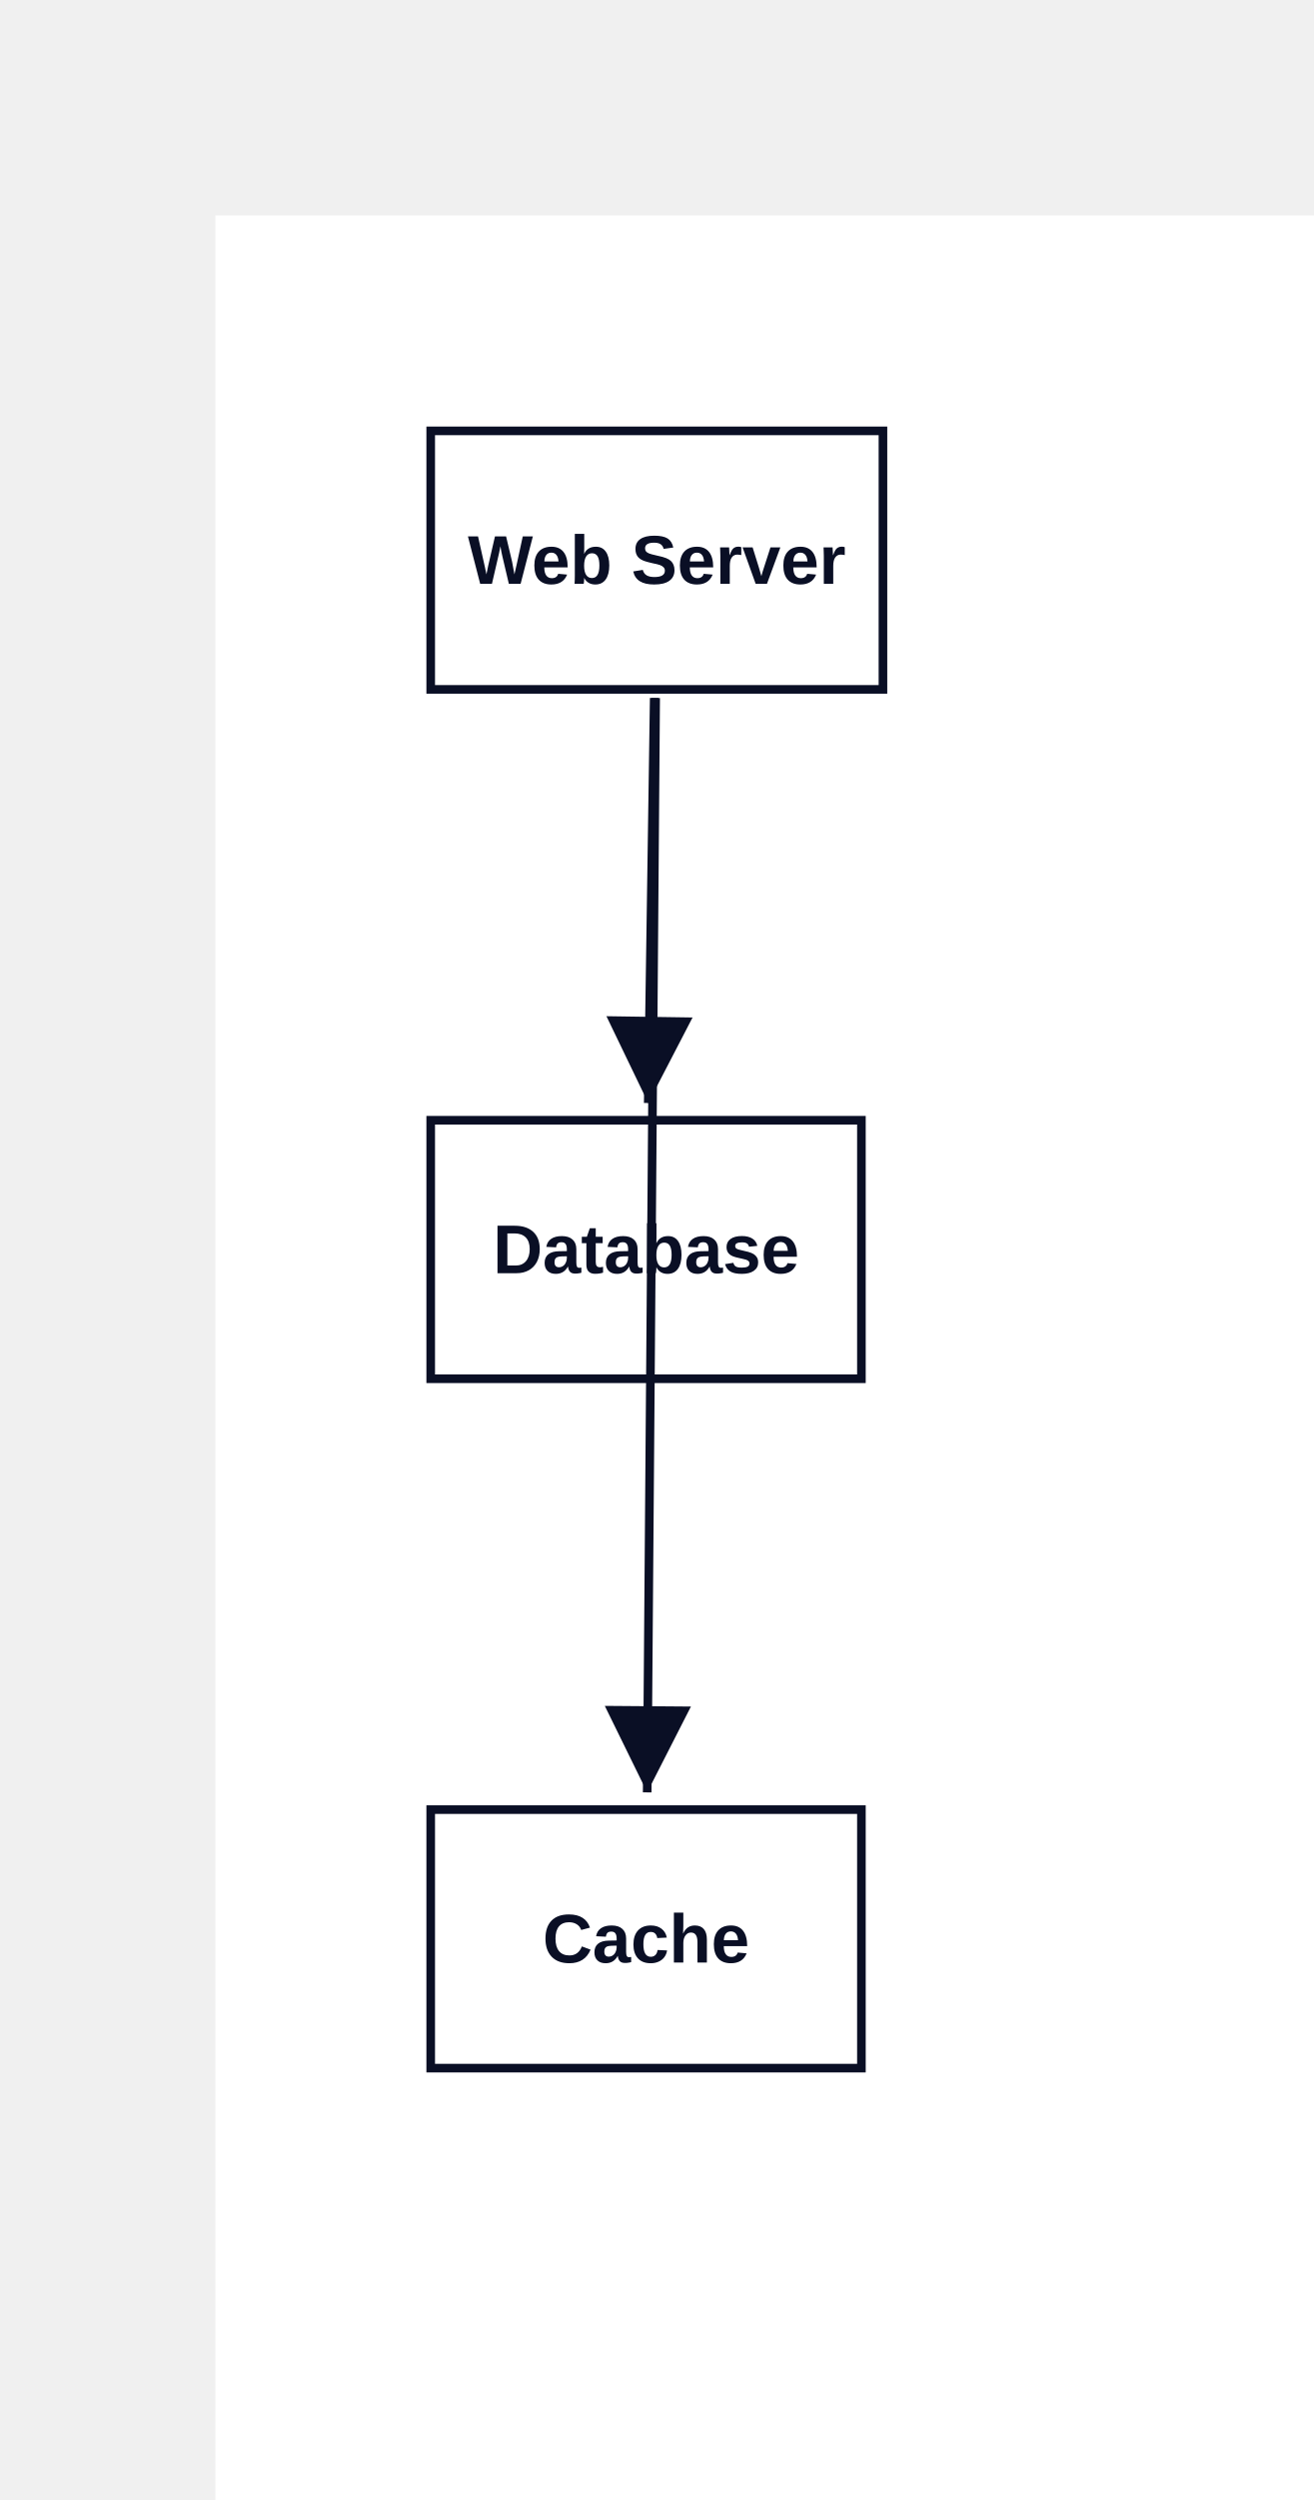
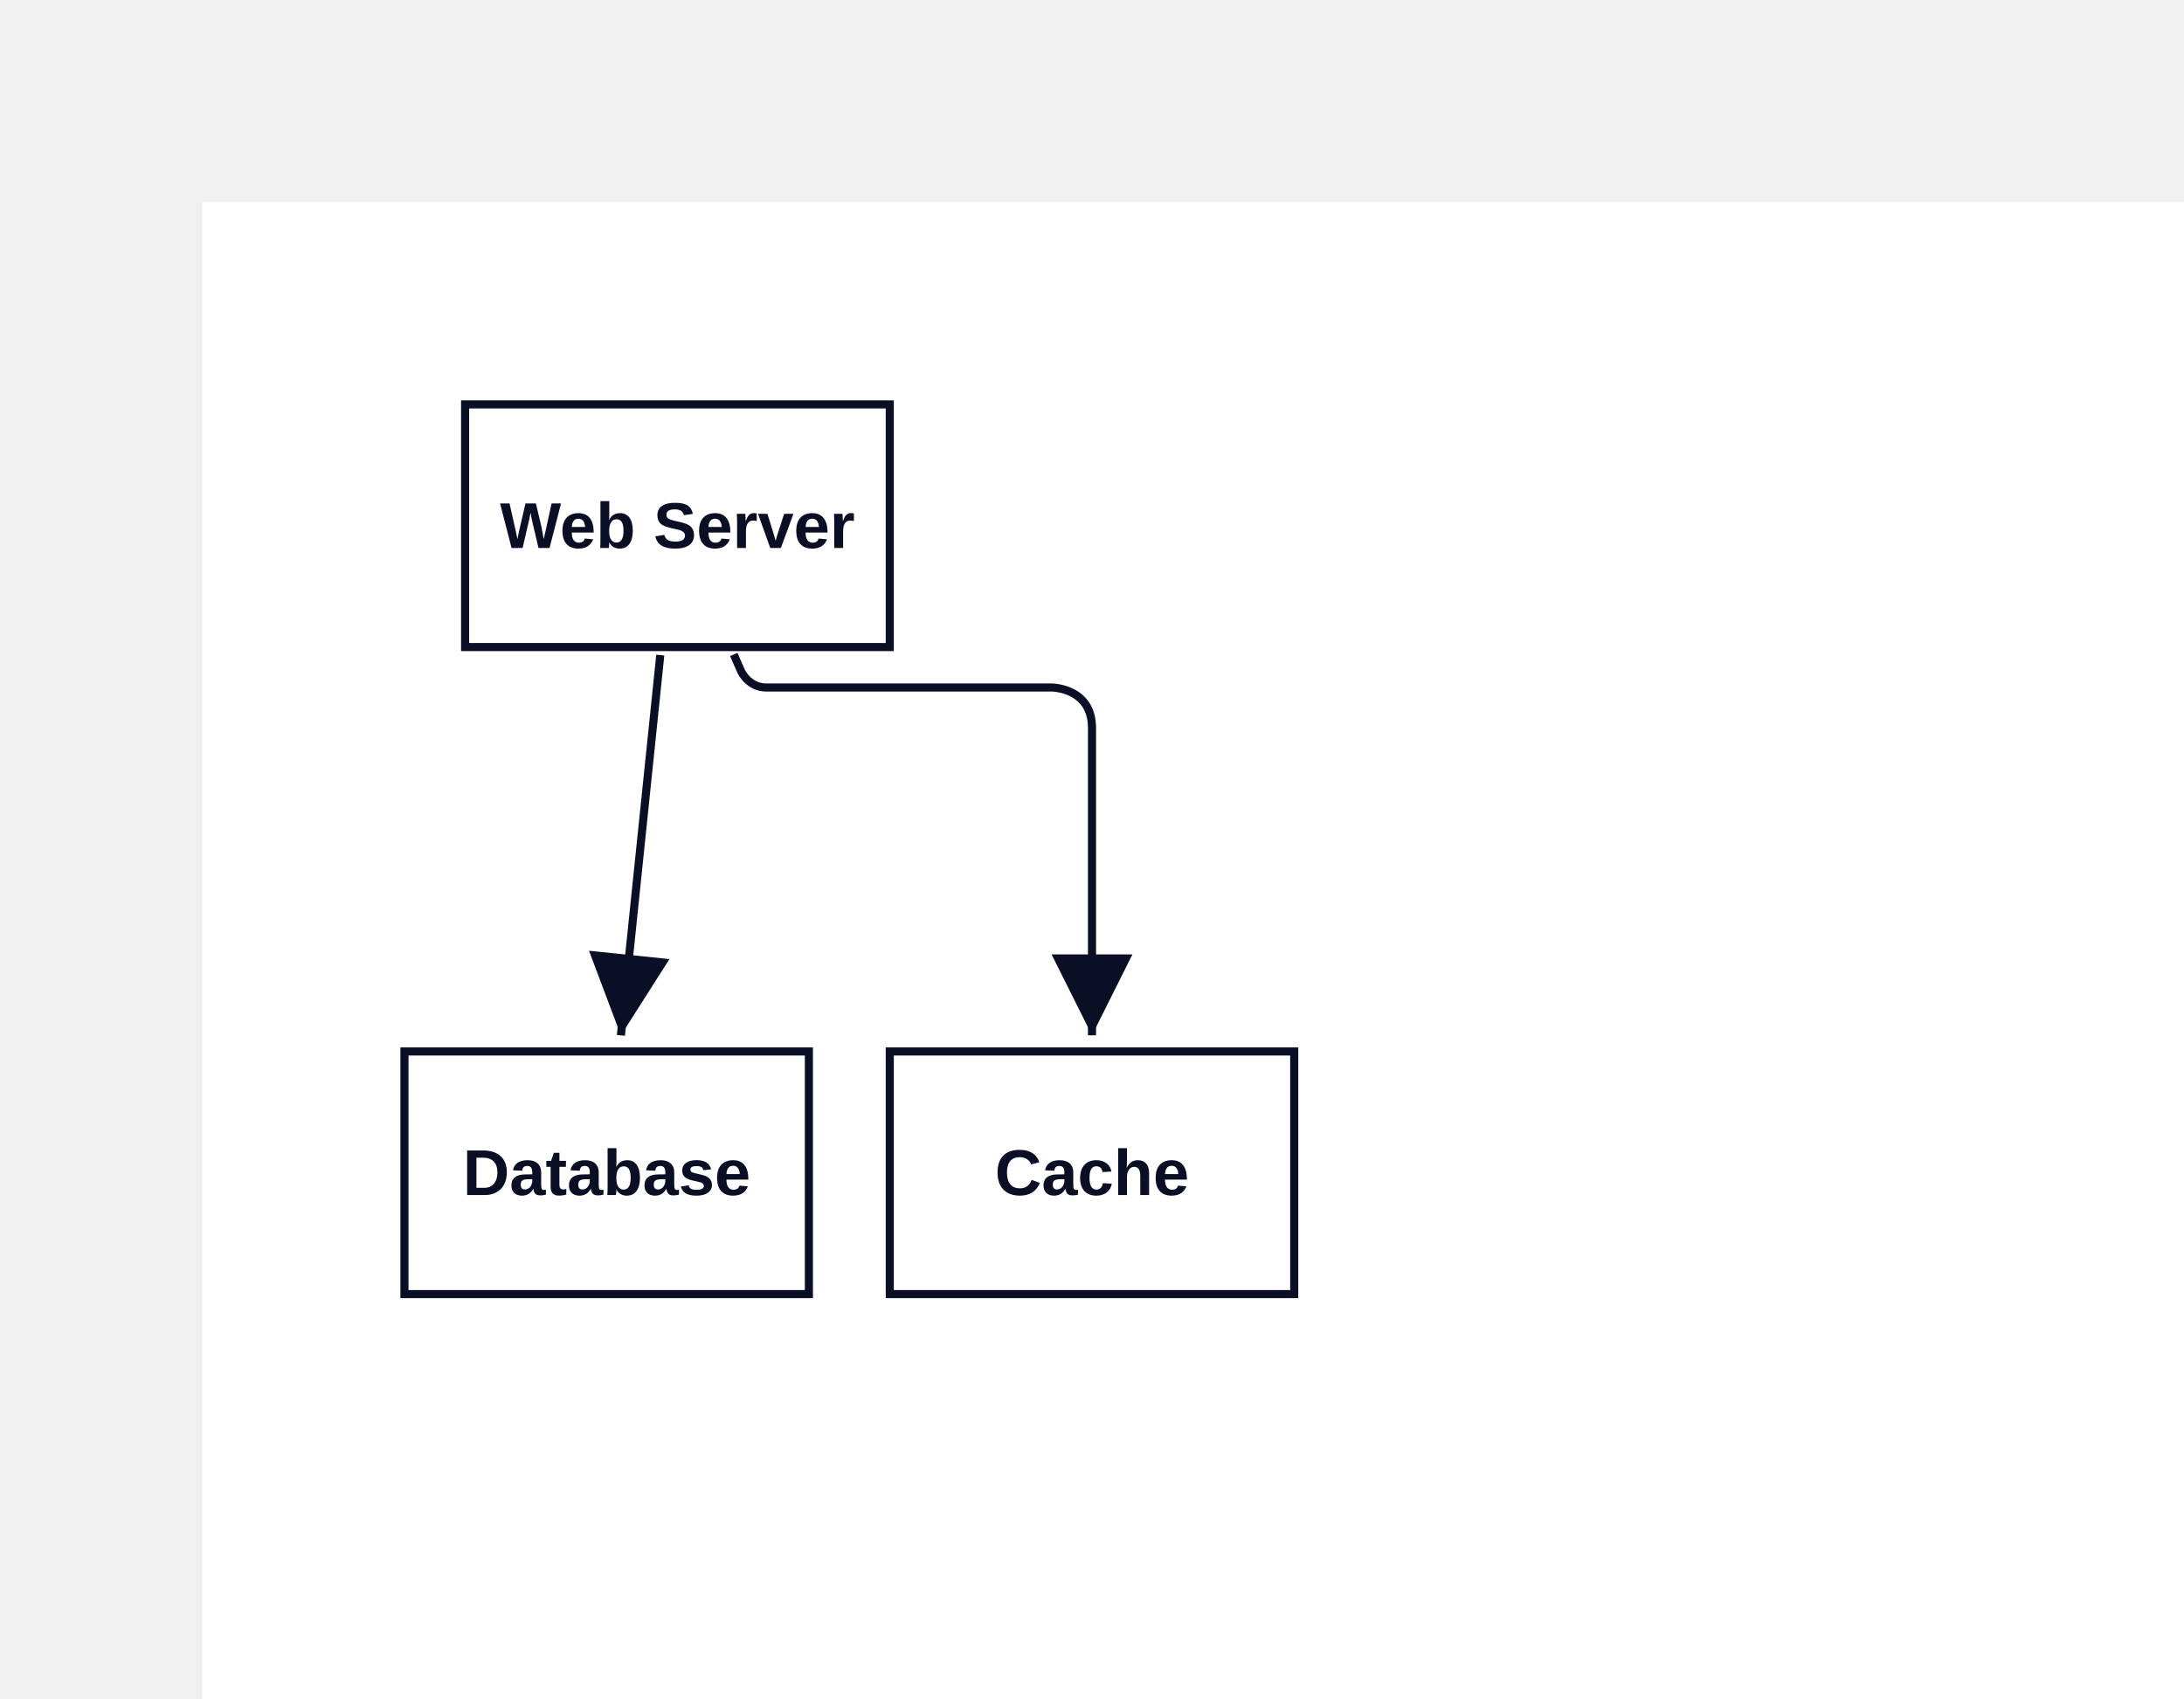
- <svg xmlns="http://www.w3.org/2000/svg" width="305" height="580" viewBox="-50 -50 305 580" data-d2-version="0.1.0">
+ <svg xmlns="http://www.w3.org/2000/svg" width="540" height="420" viewBox="-50 -50 540 420" data-d2-version="0.1.0">
  <defs>
    <marker id="arrow-triangle" markerWidth="10" markerHeight="10" refX="10" refY="5" orient="auto" markerUnits="strokeWidth">
      <path d="M0,0 L10,5 L0,10 Z" fill="#0A0F25" />
    </marker>
    <marker id="arrow-triangle-reverse" markerWidth="10" markerHeight="10" refX="0" refY="5" orient="auto" markerUnits="strokeWidth">
      <path d="M10,0 L0,5 L10,10 Z" fill="#0A0F25" />
    </marker>
    <marker id="arrow-diamond" markerWidth="10" markerHeight="10" refX="10" refY="5" orient="auto" markerUnits="strokeWidth">
      <path d="M0,5 L5,0 L10,5 L5,10 Z" fill="#0A0F25" />
    </marker>
    <marker id="arrow-diamond-reverse" markerWidth="10" markerHeight="10" refX="0" refY="5" orient="auto" markerUnits="strokeWidth">
      <path d="M0,5 L5,0 L10,5 L5,10 Z" fill="#0A0F25" />
    </marker>
    <marker id="arrow-circle" markerWidth="10" markerHeight="10" refX="6" refY="5" orient="auto" markerUnits="strokeWidth">
      <circle cx="5" cy="5" r="4" fill="#0A0F25" />
    </marker>
    <marker id="arrow-circle-reverse" markerWidth="10" markerHeight="10" refX="4" refY="5" orient="auto" markerUnits="strokeWidth">
      <circle cx="5" cy="5" r="4" fill="#0A0F25" />
    </marker>
    <marker id="arrow-cf-one" markerWidth="10" markerHeight="10" refX="10" refY="5" orient="auto" markerUnits="strokeWidth">
      <line x1="10" y1="0" x2="10" y2="10" stroke="#0A0F25" stroke-width="2" />
    </marker>
    <marker id="arrow-cf-one-reverse" markerWidth="10" markerHeight="10" refX="0" refY="5" orient="auto" markerUnits="strokeWidth">
      <line x1="0" y1="0" x2="0" y2="10" stroke="#0A0F25" stroke-width="2" />
    </marker>
    <marker id="arrow-cf-many" markerWidth="10" markerHeight="10" refX="10" refY="5" orient="auto" markerUnits="strokeWidth">
      <path d="M0,5 L10,0 M0,5 L10,5 M0,5 L10,10" stroke="#0A0F25" stroke-width="2" fill="none" />
    </marker>
    <marker id="arrow-cf-many-reverse" markerWidth="10" markerHeight="10" refX="0" refY="5" orient="auto" markerUnits="strokeWidth">
      <path d="M10,5 L0,0 M10,5 L0,5 M10,5 L0,10" stroke="#0A0F25" stroke-width="2" fill="none" />
    </marker>
    <marker id="arrow-cf-one-required" markerWidth="10" markerHeight="10" refX="10" refY="5" orient="auto" markerUnits="strokeWidth">
      <line x1="10" y1="0" x2="10" y2="10" stroke="#0A0F25" stroke-width="2" />
      <line x1="7" y1="0" x2="7" y2="10" stroke="#0A0F25" stroke-width="2" />
    </marker>
    <marker id="arrow-cf-one-required-reverse" markerWidth="10" markerHeight="10" refX="0" refY="5" orient="auto" markerUnits="strokeWidth">
      <line x1="0" y1="0" x2="0" y2="10" stroke="#0A0F25" stroke-width="2" />
      <line x1="3" y1="0" x2="3" y2="10" stroke="#0A0F25" stroke-width="2" />
    </marker>
    <marker id="arrow-cf-many-required" markerWidth="10" markerHeight="10" refX="10" refY="5" orient="auto" markerUnits="strokeWidth">
      <path d="M0,5 L10,0 M0,5 L10,5 M0,5 L10,10" stroke="#0A0F25" stroke-width="2" fill="none" />
      <line x1="3" y1="0" x2="3" y2="10" stroke="#0A0F25" stroke-width="2" />
    </marker>
    <marker id="arrow-cf-many-required-reverse" markerWidth="10" markerHeight="10" refX="0" refY="5" orient="auto" markerUnits="strokeWidth">
      <path d="M10,5 L0,0 M10,5 L0,5 M10,5 L0,10" stroke="#0A0F25" stroke-width="2" fill="none" />
      <line x1="7" y1="0" x2="7" y2="10" stroke="#0A0F25" stroke-width="2" />
    </marker>
    <marker id="arrow-cf-one-optional" markerWidth="10" markerHeight="10" refX="10" refY="5" orient="auto" markerUnits="strokeWidth">
      <line x1="10" y1="0" x2="10" y2="10" stroke="#0A0F25" stroke-width="2" />
      <circle cx="7" cy="5" r="2" stroke="#0A0F25" stroke-width="2" fill="white" />
    </marker>
    <marker id="arrow-cf-one-optional-reverse" markerWidth="10" markerHeight="10" refX="0" refY="5" orient="auto" markerUnits="strokeWidth">
      <line x1="0" y1="0" x2="0" y2="10" stroke="#0A0F25" stroke-width="2" />
      <circle cx="3" cy="5" r="2" stroke="#0A0F25" stroke-width="2" fill="white" />
    </marker>
    <marker id="arrow-cf-many-optional" markerWidth="10" markerHeight="10" refX="10" refY="5" orient="auto" markerUnits="strokeWidth">
      <path d="M0,5 L10,0 M0,5 L10,5 M0,5 L10,10" stroke="#0A0F25" stroke-width="2" fill="none" />
      <circle cx="3" cy="5" r="2" stroke="#0A0F25" stroke-width="2" fill="white" />
    </marker>
    <marker id="arrow-cf-many-optional-reverse" markerWidth="10" markerHeight="10" refX="0" refY="5" orient="auto" markerUnits="strokeWidth">
      <path d="M10,5 L0,0 M10,5 L0,5 M10,5 L0,10" stroke="#0A0F25" stroke-width="2" fill="none" />
      <circle cx="7" cy="5" r="2" stroke="#0A0F25" stroke-width="2" fill="white" />
    </marker>
    <marker id="arrow-line" markerWidth="10" markerHeight="10" refX="10" refY="5" orient="auto" markerUnits="strokeWidth">
      <line x1="10" y1="0" x2="10" y2="10" stroke="#0A0F25" stroke-width="2" />
    </marker>
    <marker id="arrow-line-reverse" markerWidth="10" markerHeight="10" refX="0" refY="5" orient="auto" markerUnits="strokeWidth">
      <line x1="0" y1="0" x2="0" y2="10" stroke="#0A0F25" stroke-width="2" />
    </marker>
    <marker id="arrow-open" markerWidth="10" markerHeight="10" refX="10" refY="5" orient="auto" markerUnits="strokeWidth">
      <path d="M0,0 L10,5 L0,10" stroke="#0A0F25" stroke-width="2" fill="none" />
    </marker>
    <marker id="arrow-open-reverse" markerWidth="10" markerHeight="10" refX="0" refY="5" orient="auto" markerUnits="strokeWidth">
      <path d="M10,0 L0,5 L10,10" stroke="#0A0F25" stroke-width="2" fill="none" />
    </marker>
    <marker id="arrow" markerWidth="10" markerHeight="10" refX="10" refY="5" orient="auto" markerUnits="strokeWidth">
      <path d="M0,0 L10,5 L0,10 Z" fill="#0A0F25" />
    </marker>
    <marker id="arrow-reverse" markerWidth="10" markerHeight="10" refX="0" refY="5" orient="auto" markerUnits="strokeWidth">
      <path d="M10,0 L0,5 L10,10 Z" fill="#0A0F25" />
    </marker>
  </defs>
  <rect width="100%" height="100%" fill="#FFFFFF" />
  <g id="base-layer">
-     <rect x="50" y="50" width="105" height="60" fill="#FFFFFF" stroke="#0A0F25" stroke-width="2" rx="0" ry="0" />
+     <rect x="65" y="50" width="105" height="60" fill="#FFFFFF" stroke="#0A0F25" stroke-width="2" rx="0" ry="0" />
    <rect x="50" y="210" width="100" height="60" fill="#FFFFFF" stroke="#0A0F25" stroke-width="2" rx="0" ry="0" />
-     <rect x="50" y="370" width="100" height="60" fill="#FFFFFF" stroke="#0A0F25" stroke-width="2" rx="0" ry="0" />
-     <path d="M 101.893 112 C 101.337 149.6 101.059 168.4 100.503 206" fill="none" stroke="#0A0F25" stroke-width="2" marker-end="url(#arrow-triangle)" />
-     <path d="M 102.226 112 C 101.441 213.6 101.048 264.4 100.263 366" fill="none" stroke="#0A0F25" stroke-width="2" marker-end="url(#arrow-triangle)" />
-     <text x="102.5" y="85.5" text-anchor="middle" dominant-baseline="alphabetic" font-family="Arial, sans-serif" font-size="16" style="fill: #0A0F25; font-weight: 700">Web Server</text>
+     <rect x="170" y="210" width="100" height="60" fill="#FFFFFF" stroke="#0A0F25" stroke-width="2" rx="0" ry="0" />
+     <path d="M 113.256 111.989 C 109.361 149.602 107.413 168.409 103.519 206.021" fill="none" stroke="#0A0F25" stroke-width="2" marker-end="url(#arrow-triangle)" />
+     <path d="M 131.427 111.832 C 132.141 113.466 132.499 114.283 133.213 115.916 C 133.213 115.916 135 120 139.458 120 C 167.675 120 181.783 120 210 120 C 210 120 220 120 220 130 C 220 160.4 220 175.6 220 206" fill="none" stroke="#0A0F25" stroke-width="2" marker-end="url(#arrow-triangle)" />
+     <text x="117.5" y="85.5" text-anchor="middle" dominant-baseline="alphabetic" font-family="Arial, sans-serif" font-size="16" style="fill: #0A0F25; font-weight: 700">Web Server</text>
    <text x="100" y="245.5" text-anchor="middle" dominant-baseline="alphabetic" font-family="Arial, sans-serif" font-size="16" style="fill: #0A0F25; font-weight: 700">Database</text>
-     <text x="100" y="405.5" text-anchor="middle" dominant-baseline="alphabetic" font-family="Arial, sans-serif" font-size="16" style="fill: #0A0F25; font-weight: 700">Cache</text>
+     <text x="220" y="245.5" text-anchor="middle" dominant-baseline="alphabetic" font-family="Arial, sans-serif" font-size="16" style="fill: #0A0F25; font-weight: 700">Cache</text>
  </g>
</svg>
